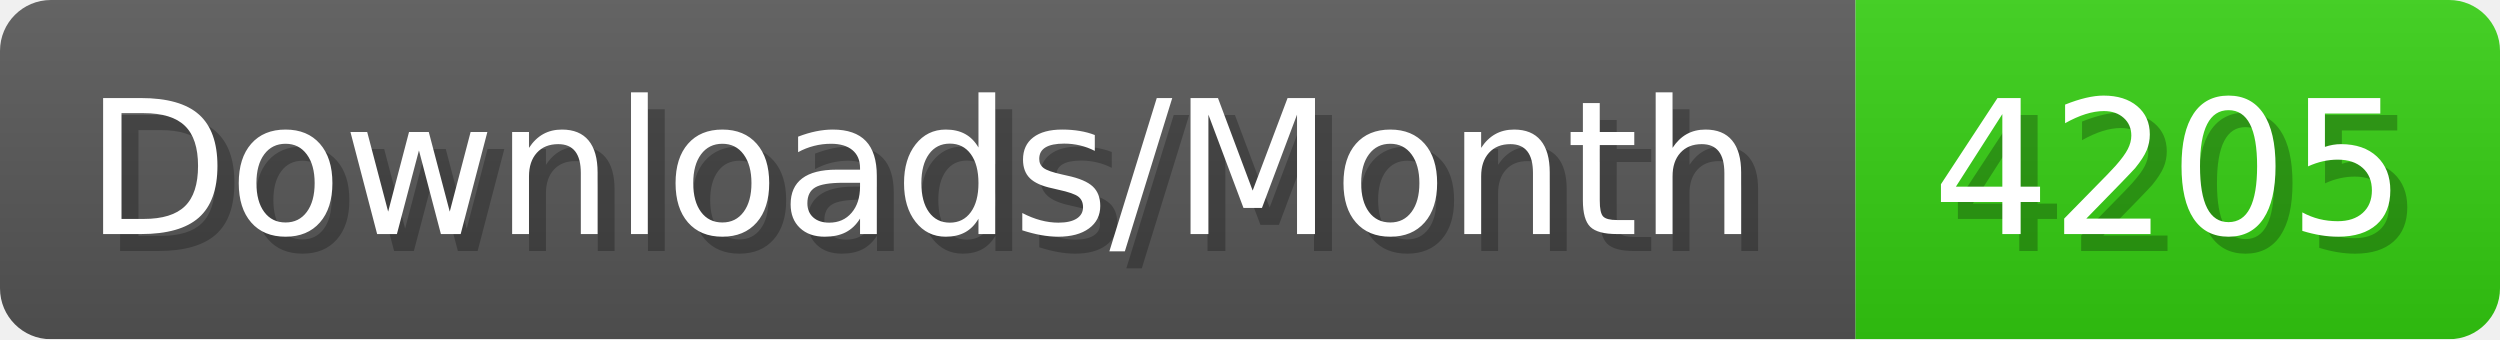
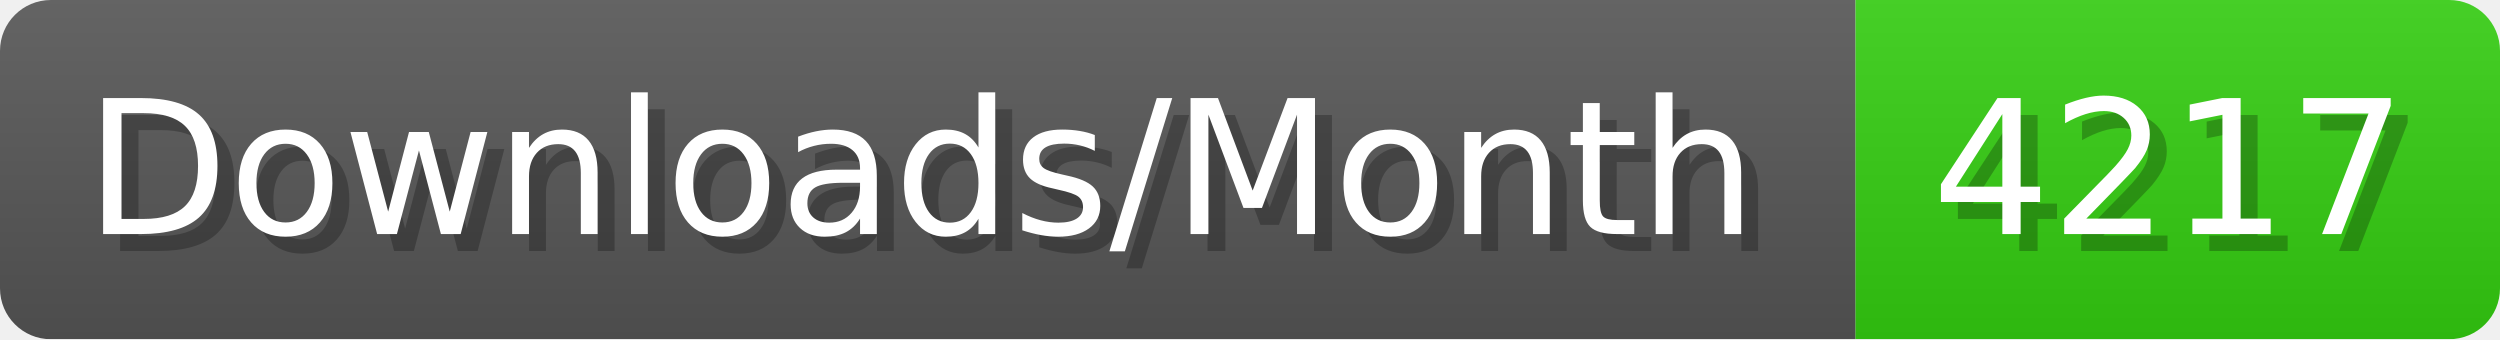
- <svg xmlns="http://www.w3.org/2000/svg" width="147.4" height="20" viewBox="0 0 1474 200" role="img" aria-label="Downloads/Month: 4205">
+ <svg xmlns="http://www.w3.org/2000/svg" width="147.4" height="20" viewBox="0 0 1474 200" role="img" aria-label="Downloads/Month: 4217">
  <linearGradient id="YlXUI" x2="0" y2="100%">
    <stop offset="0" stop-opacity=".1" stop-color="#EEE" />
    <stop offset="1" stop-opacity=".1" />
  </linearGradient>
  <mask id="JHhop">
    <rect width="1474" height="200" rx="30" fill="#FFF" />
  </mask>
  <g mask="url(#JHhop)">
    <rect width="1094" height="200" fill="#555" />
    <rect width="380" height="200" fill="#3C1" x="1094" />
    <rect width="1474" height="200" fill="url(#YlXUI)" />
  </g>
  <g aria-hidden="true" fill="#fff" text-anchor="start" font-family="Verdana,DejaVu Sans,sans-serif" font-size="110">
    <text x="60" y="148" textLength="994" fill="#000" opacity="0.25">Downloads/Month</text>
    <text x="50" y="138" textLength="994">Downloads/Month</text>
-     <text x="1149" y="148" textLength="280" fill="#000" opacity="0.25">4205</text>
-     <text x="1139" y="138" textLength="280">4205</text>
+     <text x="1149" y="148" textLength="280" fill="#000" opacity="0.25">4217</text>
+     <text x="1139" y="138" textLength="280">4217</text>
  </g>
</svg>
